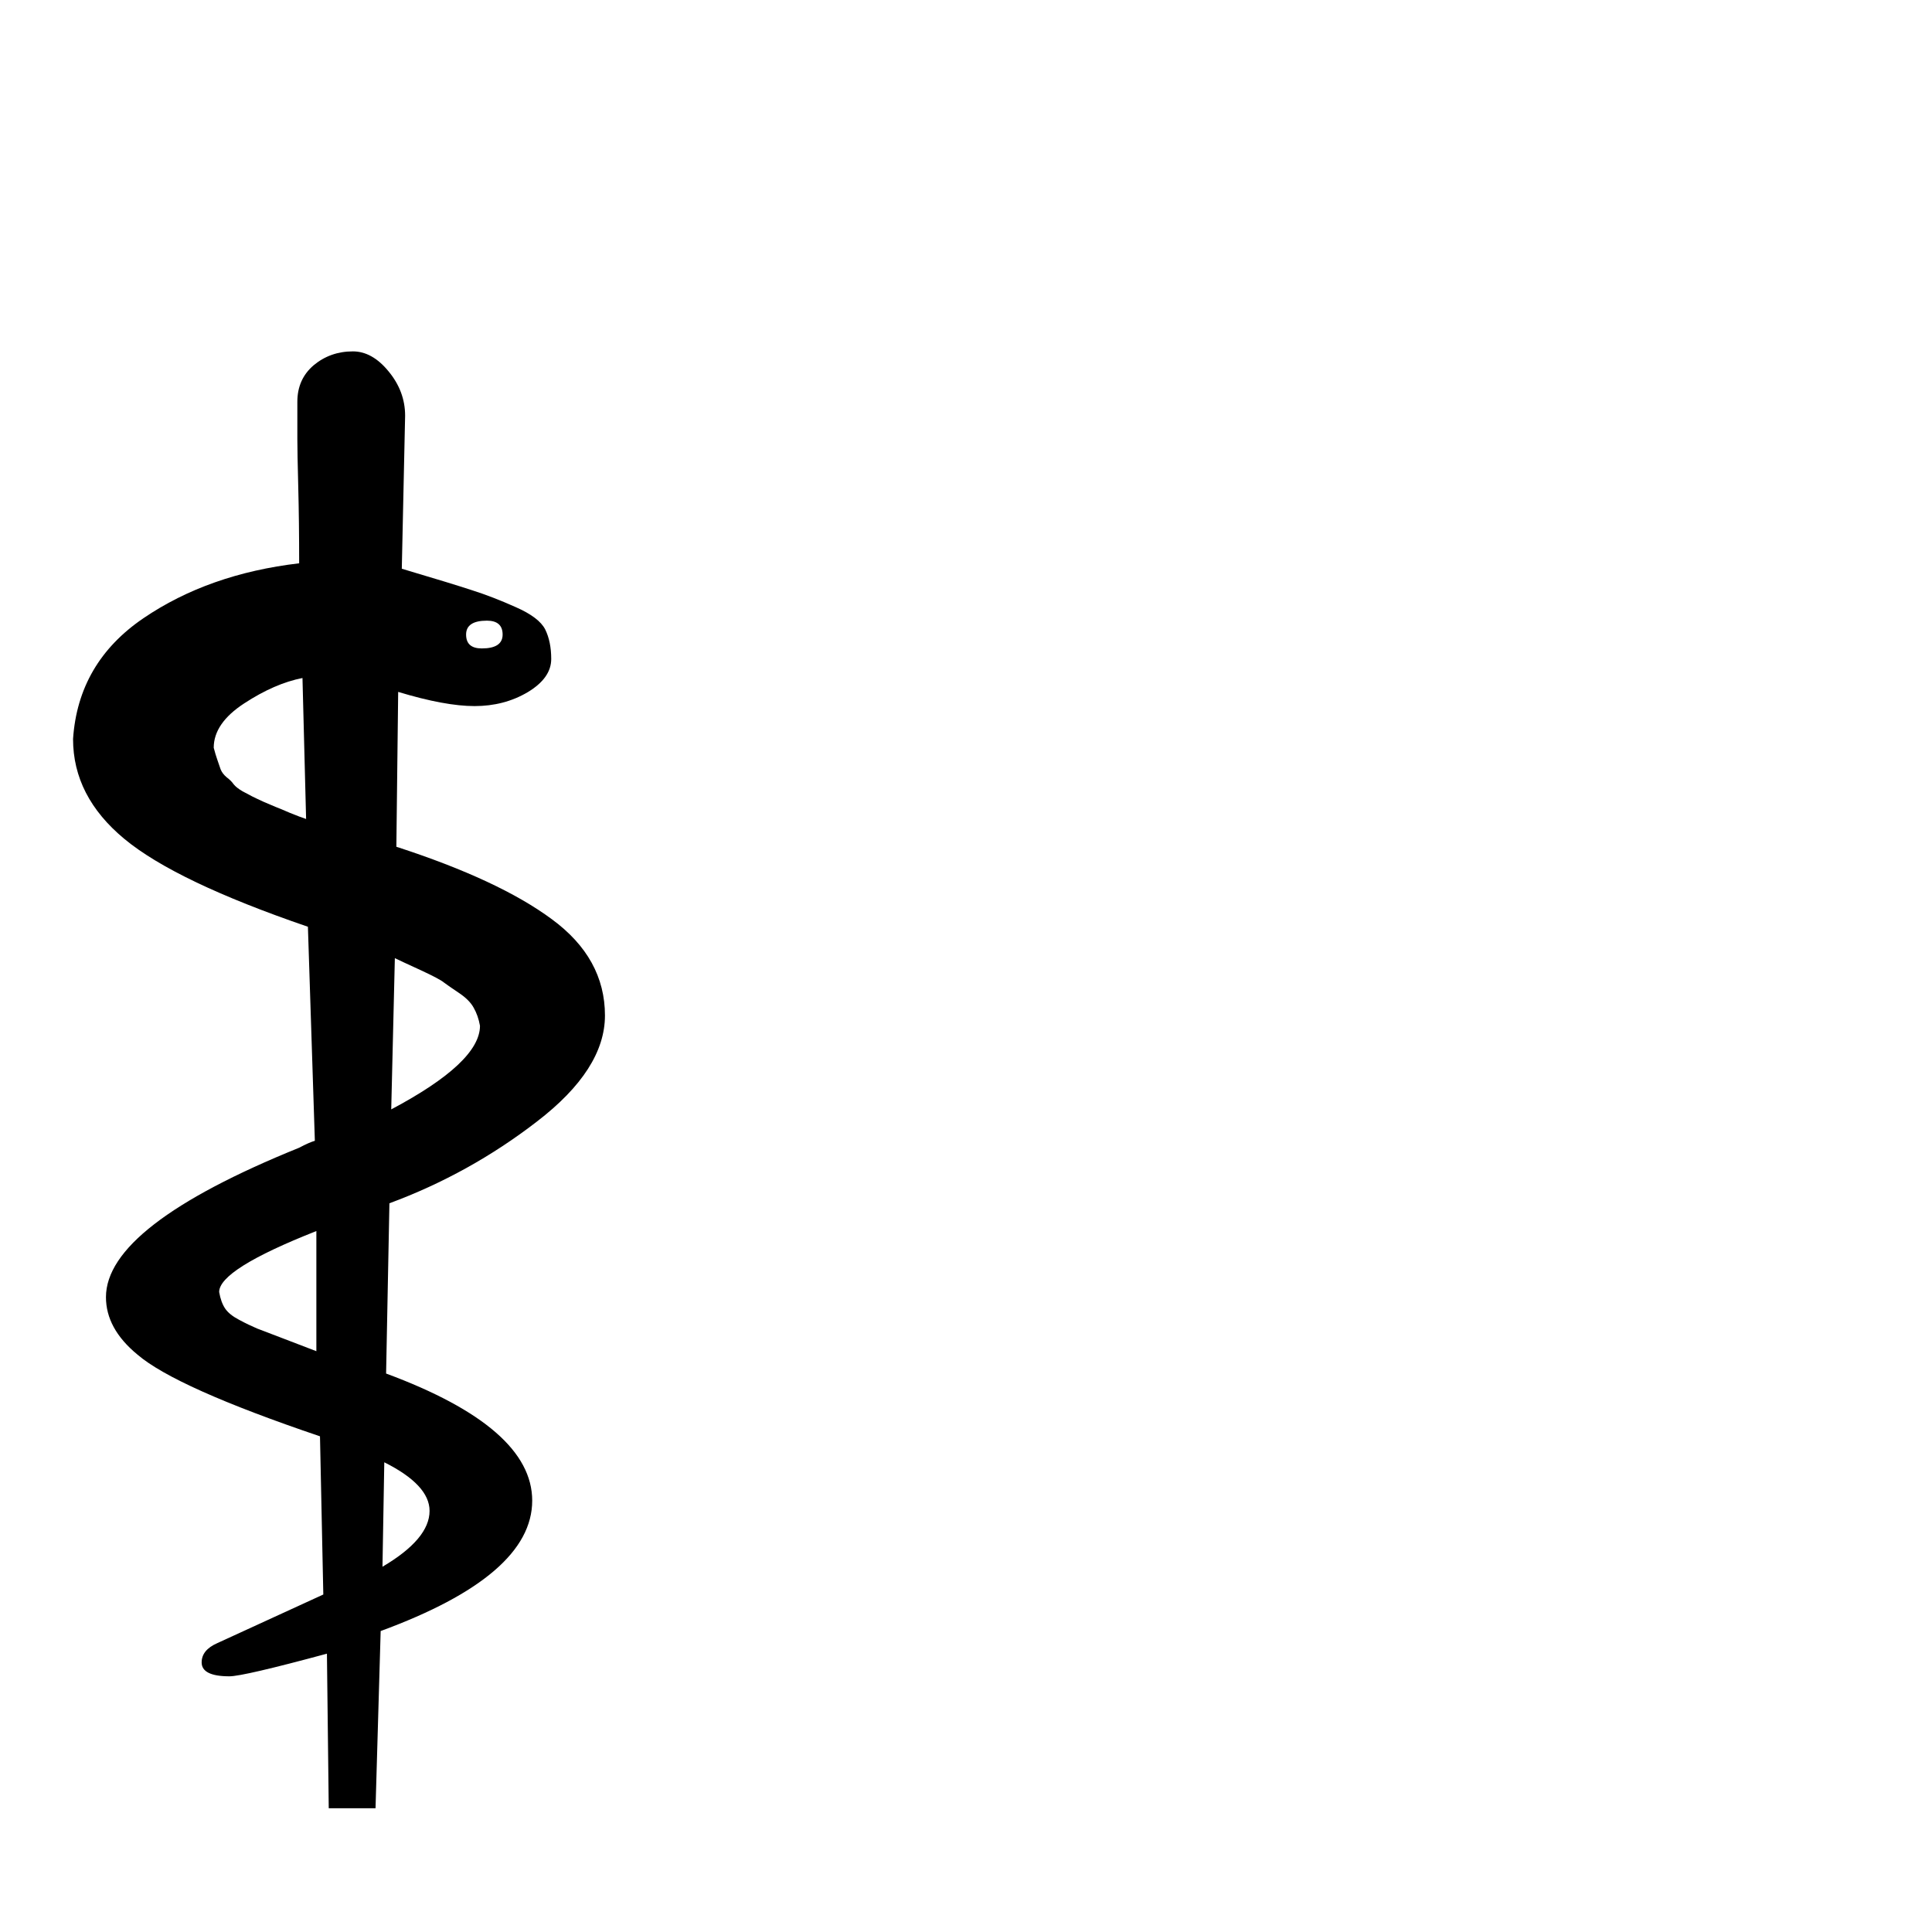
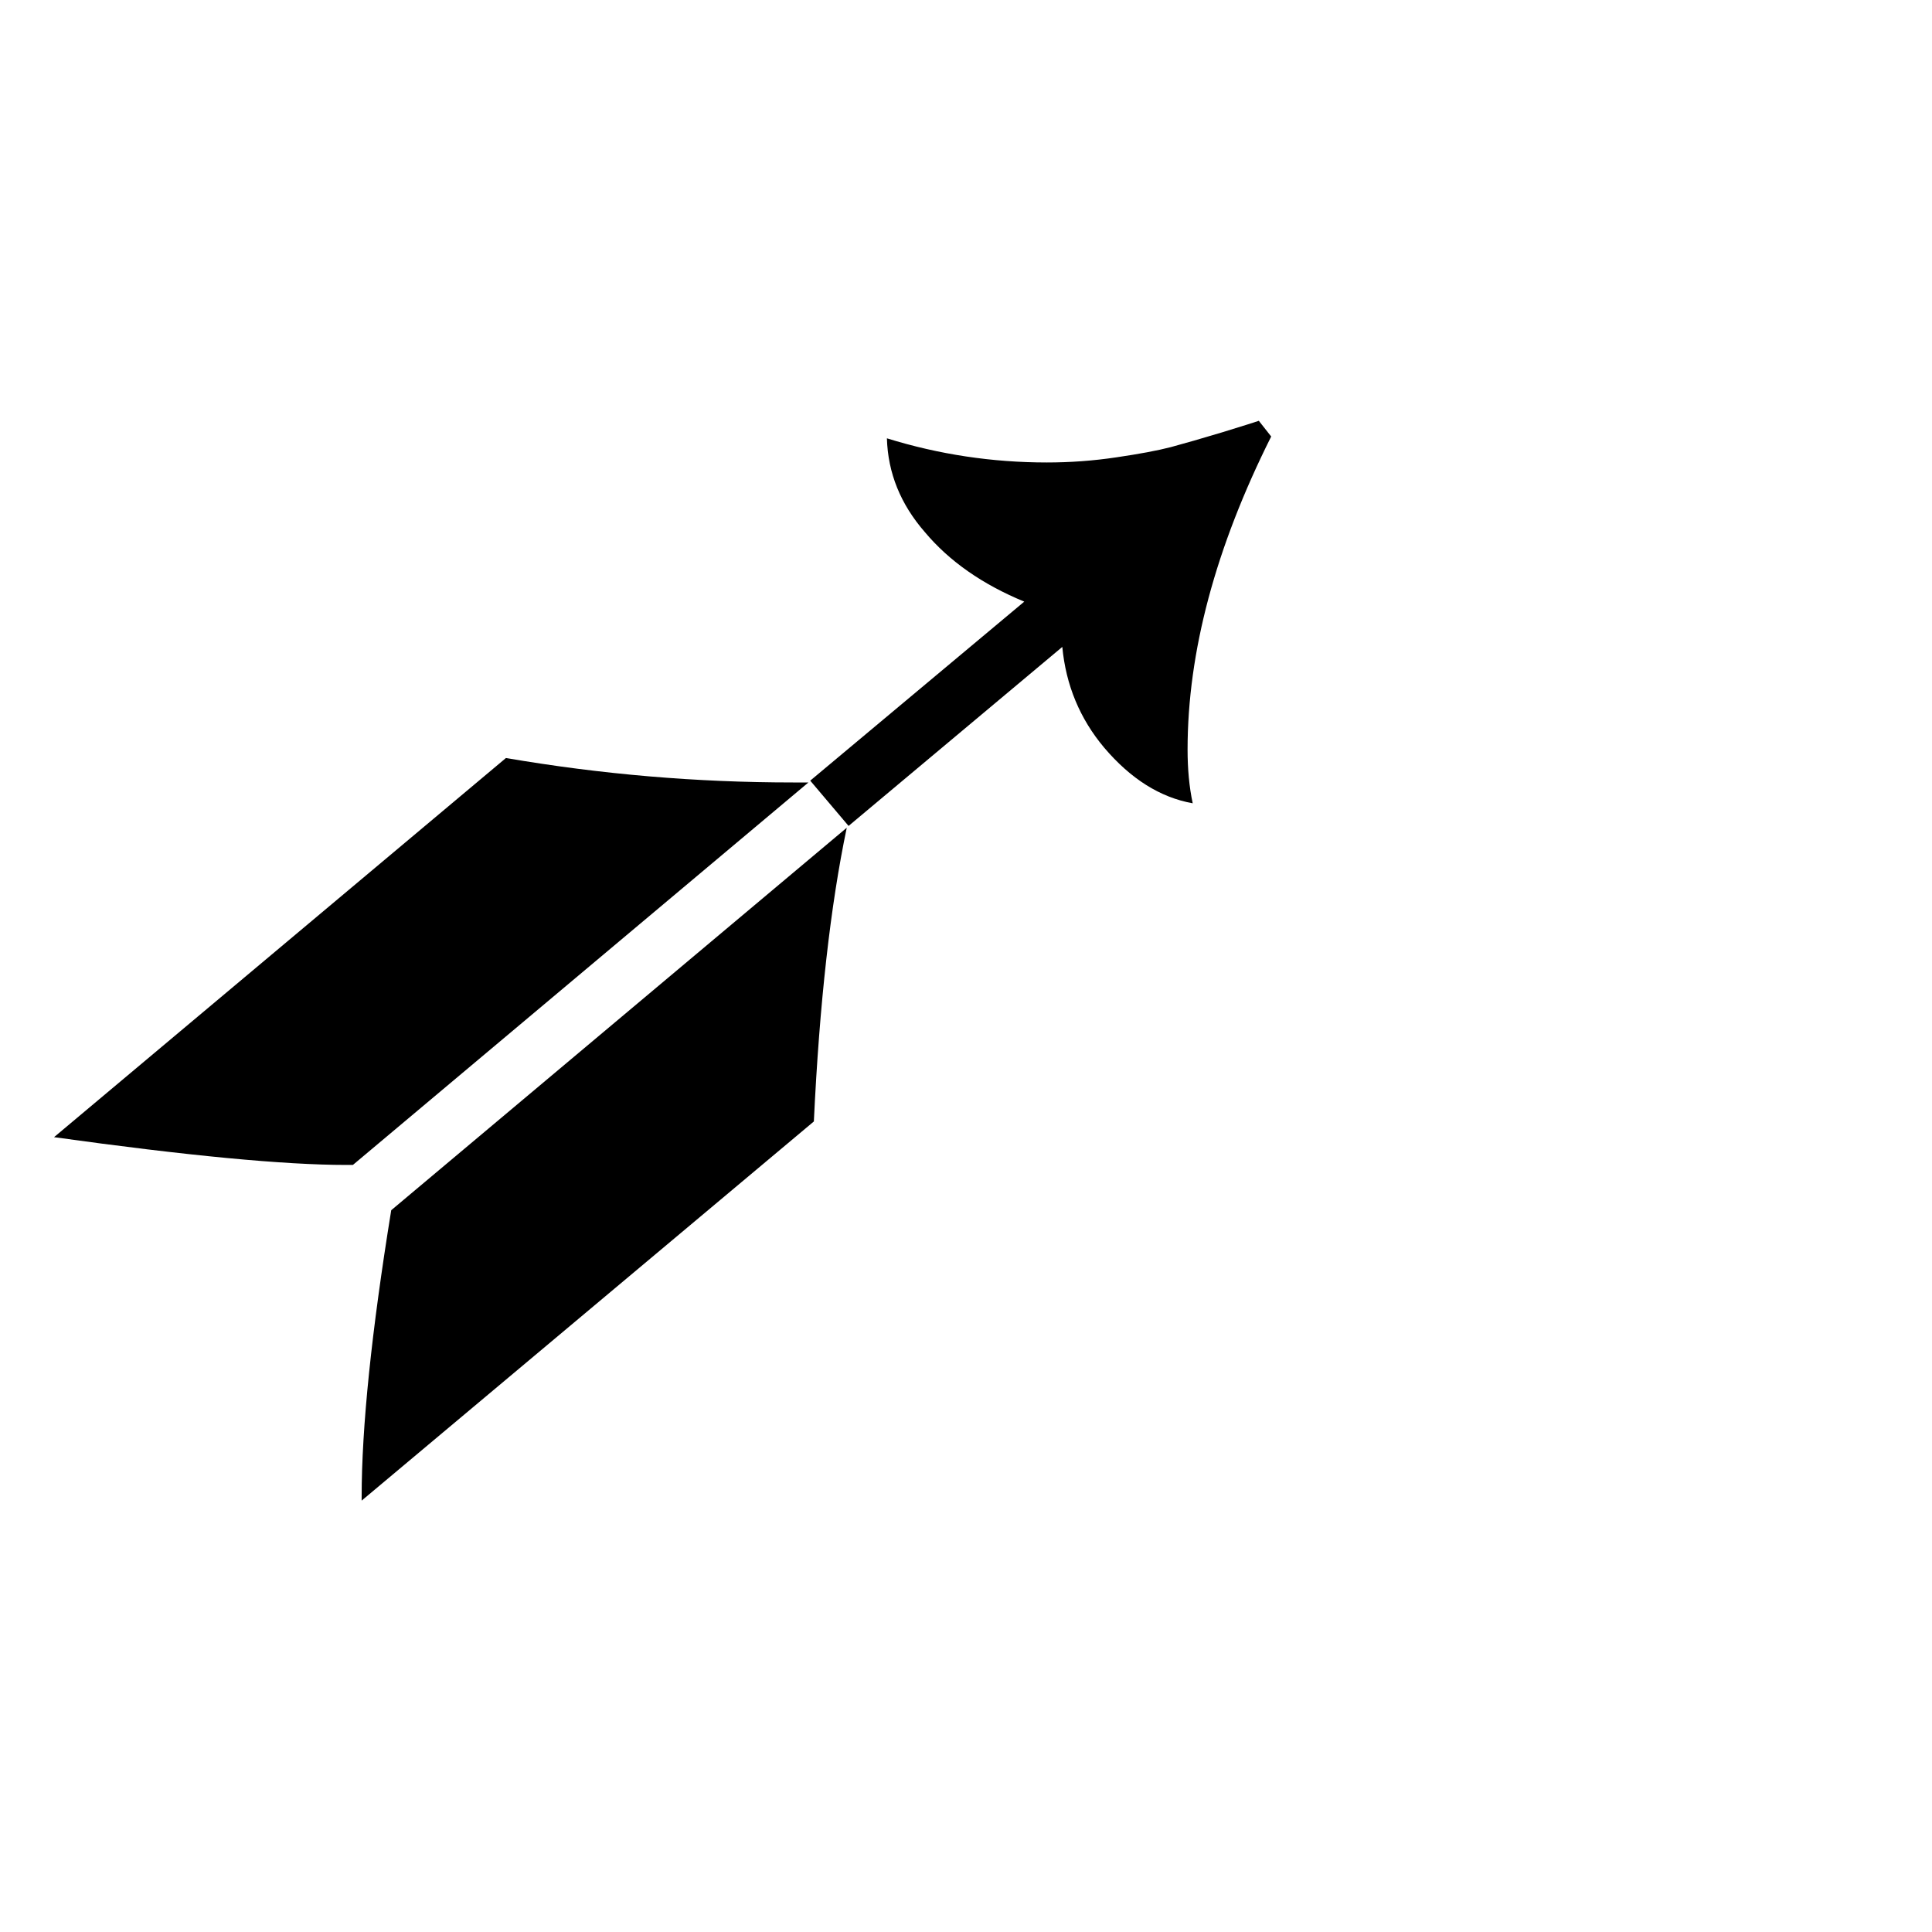
<svg xmlns="http://www.w3.org/2000/svg" viewBox="0 0 100 100">
-   <text y=".9em" font-size="90">⚕</text>
+   <text y=".9em" font-size="90">➶</text>
</svg>
